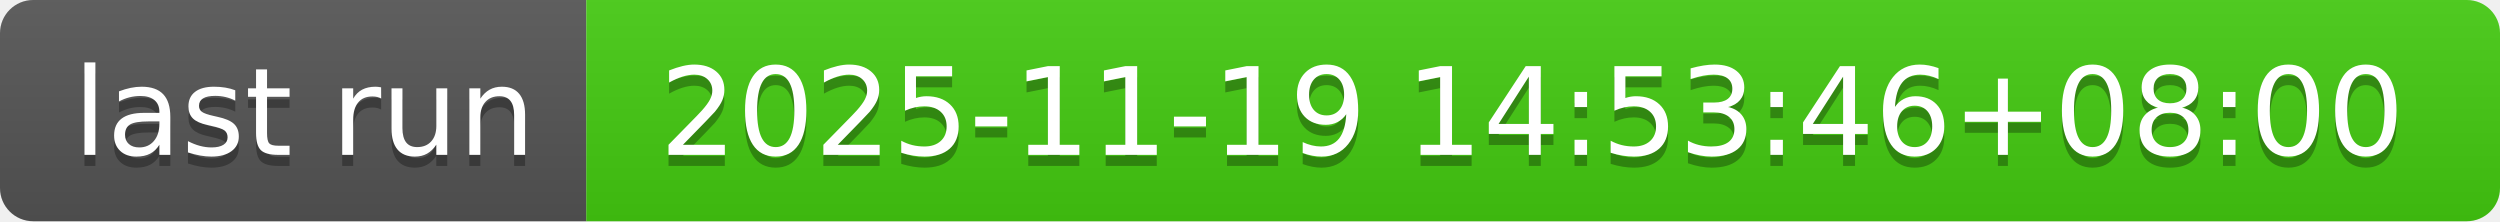
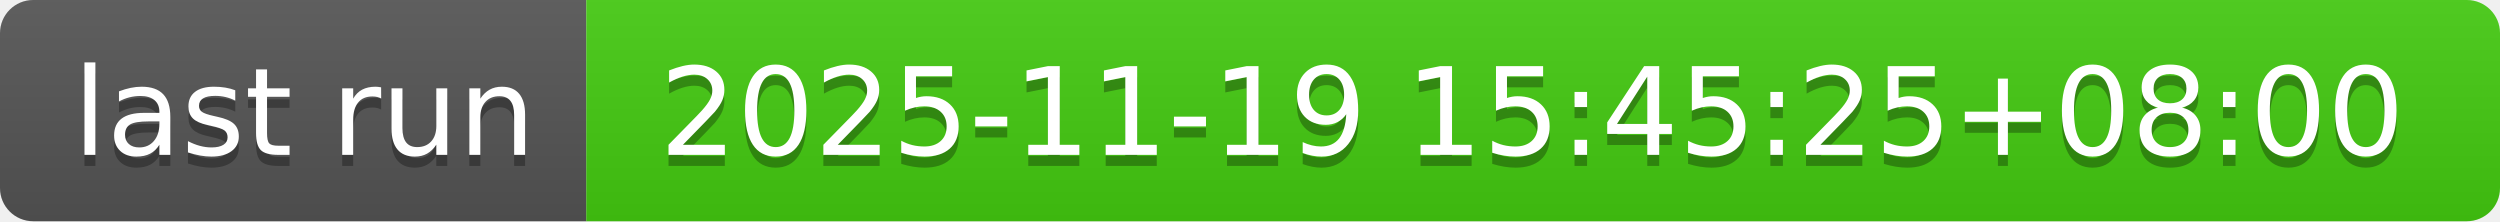
- <svg xmlns="http://www.w3.org/2000/svg" width="226" height="20" role="img" aria-label="last run: 2025-11-19 14:53:46+08:00">
+ <svg xmlns="http://www.w3.org/2000/svg" width="226" height="20" role="img" aria-label="last run: 2025-11-19 15:45:25+08:00">
  <linearGradient id="s" x2="0" y2="100%">
    <stop offset="0" stop-color="#bbb" stop-opacity=".1" />
    <stop offset="1" stop-opacity=".1" />
  </linearGradient>
  <clipPath id="r">
    <rect width="226" height="20" rx="3" fill="#fff" />
  </clipPath>
  <g clip-path="url(#r)">
    <rect width="53" height="20" fill="#555" />
    <rect x="53" width="173" height="20" fill="#4c1" />
    <rect width="226" height="20" fill="url(#s)" />
  </g>
  <g fill="#fff" text-anchor="middle" font-family="Verdana,Geneva,DejaVu Sans,sans-serif" text-rendering="geometricPrecision" font-size="110">
    <text aria-hidden="true" x="275" y="150" fill="#010101" fill-opacity=".3" transform="scale(.1)" textLength="430">last run</text>
    <text x="275" y="140" transform="scale(.1)" fill="#fff" textLength="430">last run</text>
-     <text aria-hidden="true" x="1385" y="150" fill="#010101" fill-opacity=".3" transform="scale(.1)" textLength="1630">2025-11-19 14:53:46+08:00</text>
-     <text x="1385" y="140" transform="scale(.1)" fill="#fff" textLength="1630">2025-11-19 14:53:46+08:00</text>
+     <text aria-hidden="true" x="1385" y="150" fill="#010101" fill-opacity=".3" transform="scale(.1)" textLength="1630">2025-11-19 15:45:25+08:00</text>
+     <text x="1385" y="140" transform="scale(.1)" fill="#fff" textLength="1630">2025-11-19 15:45:25+08:00</text>
  </g>
</svg>
